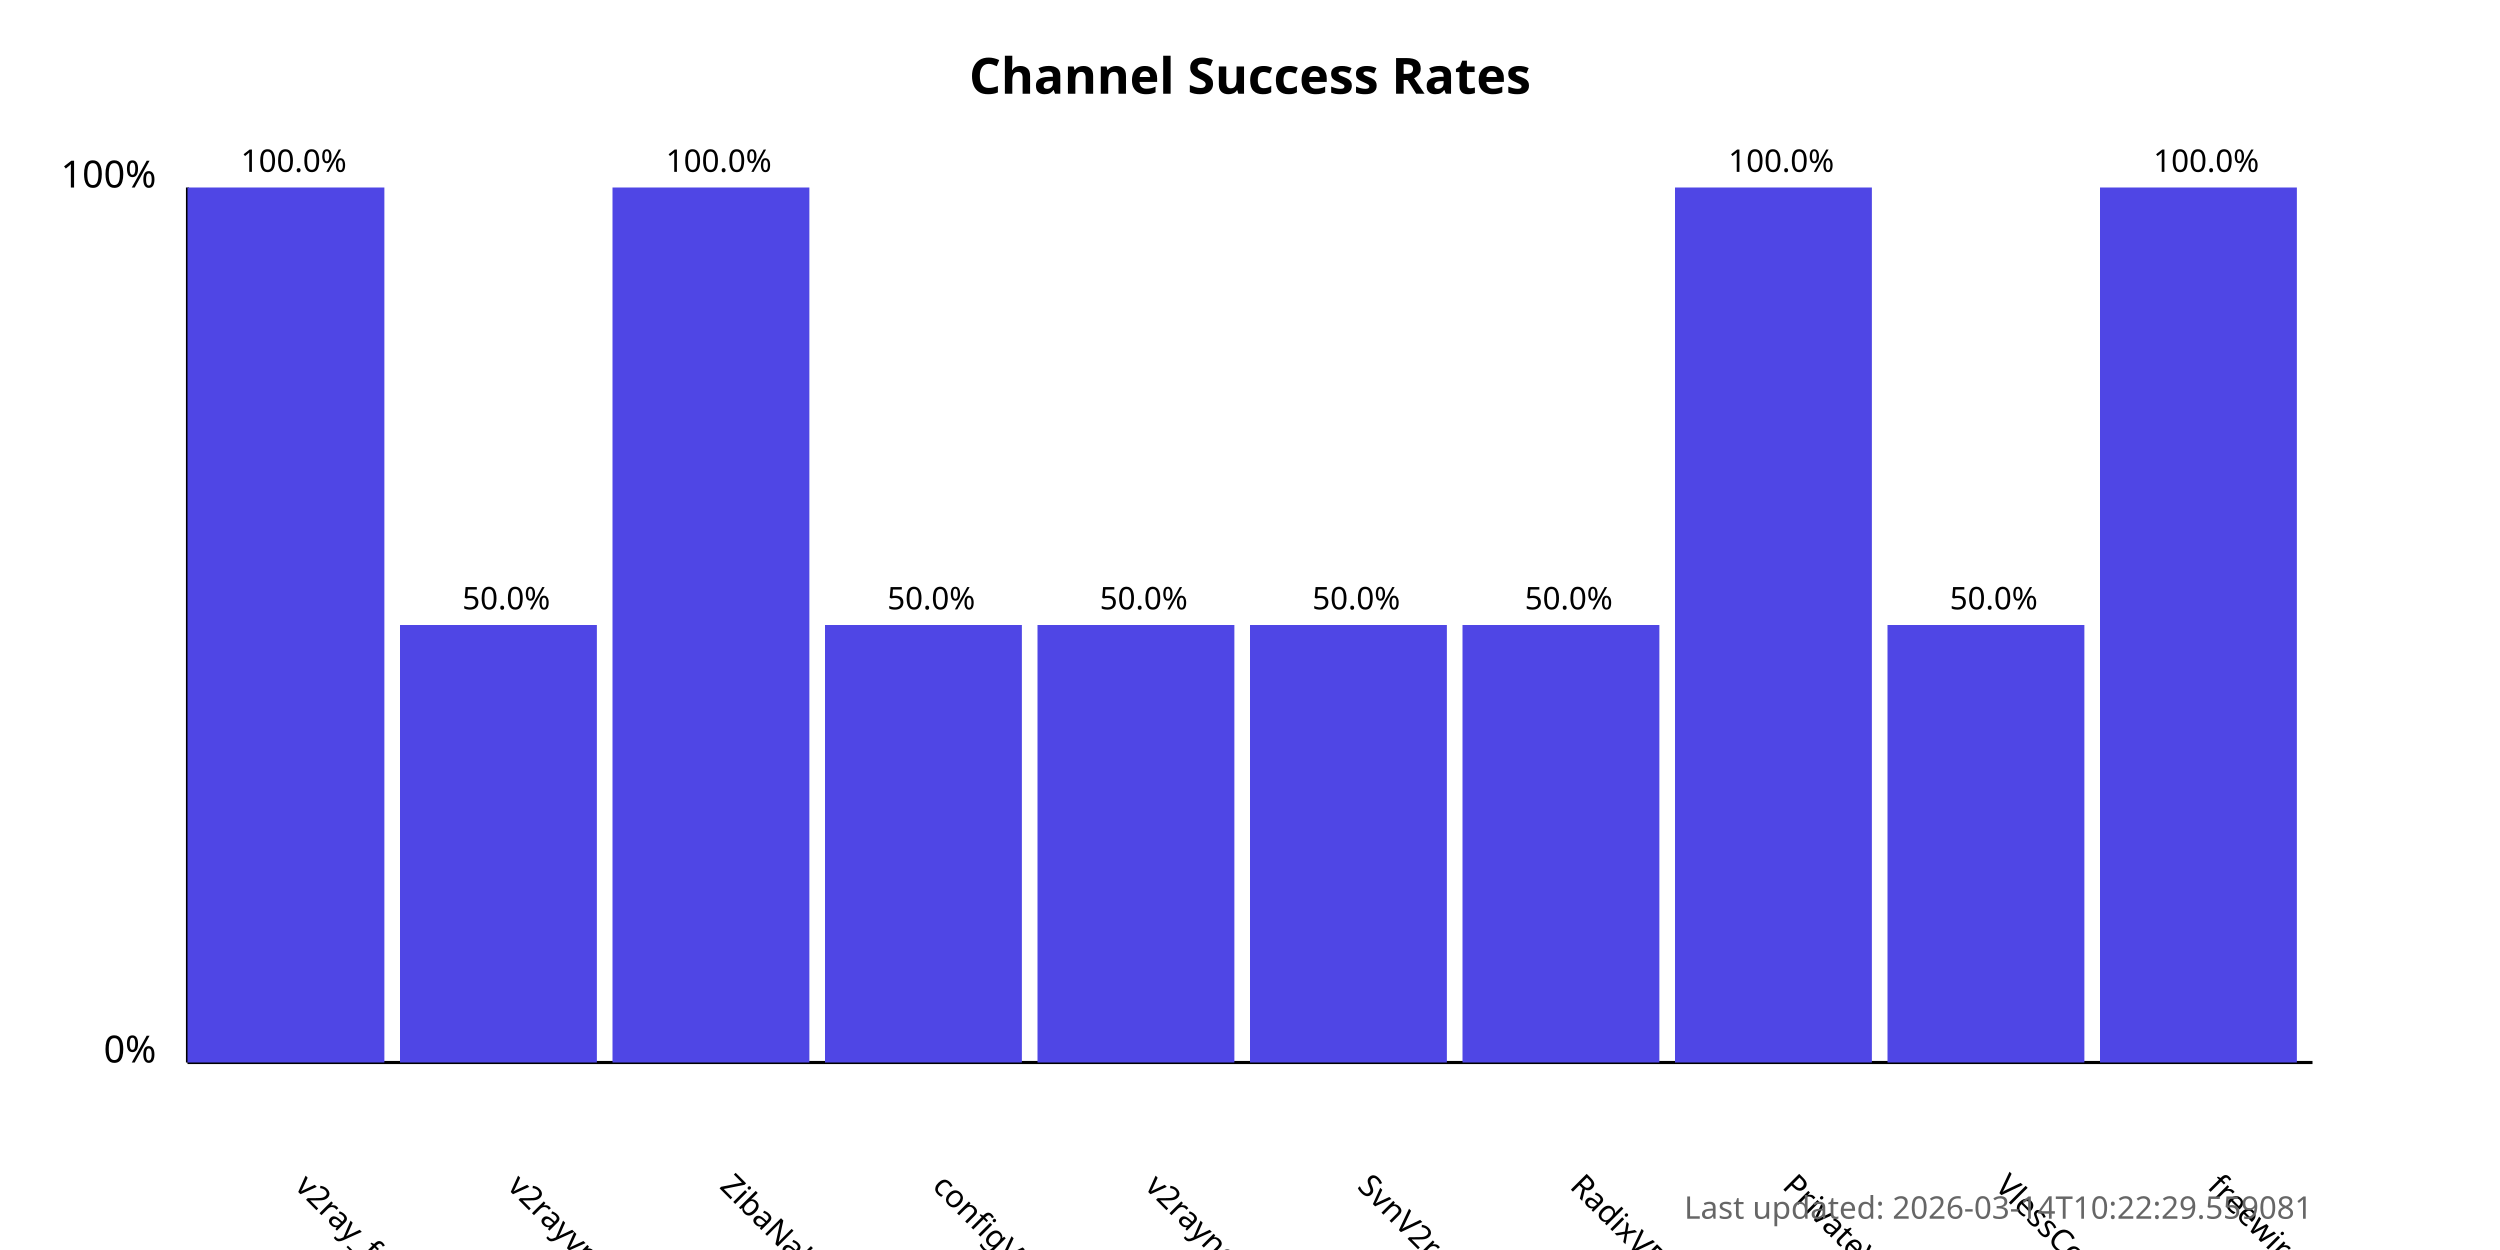
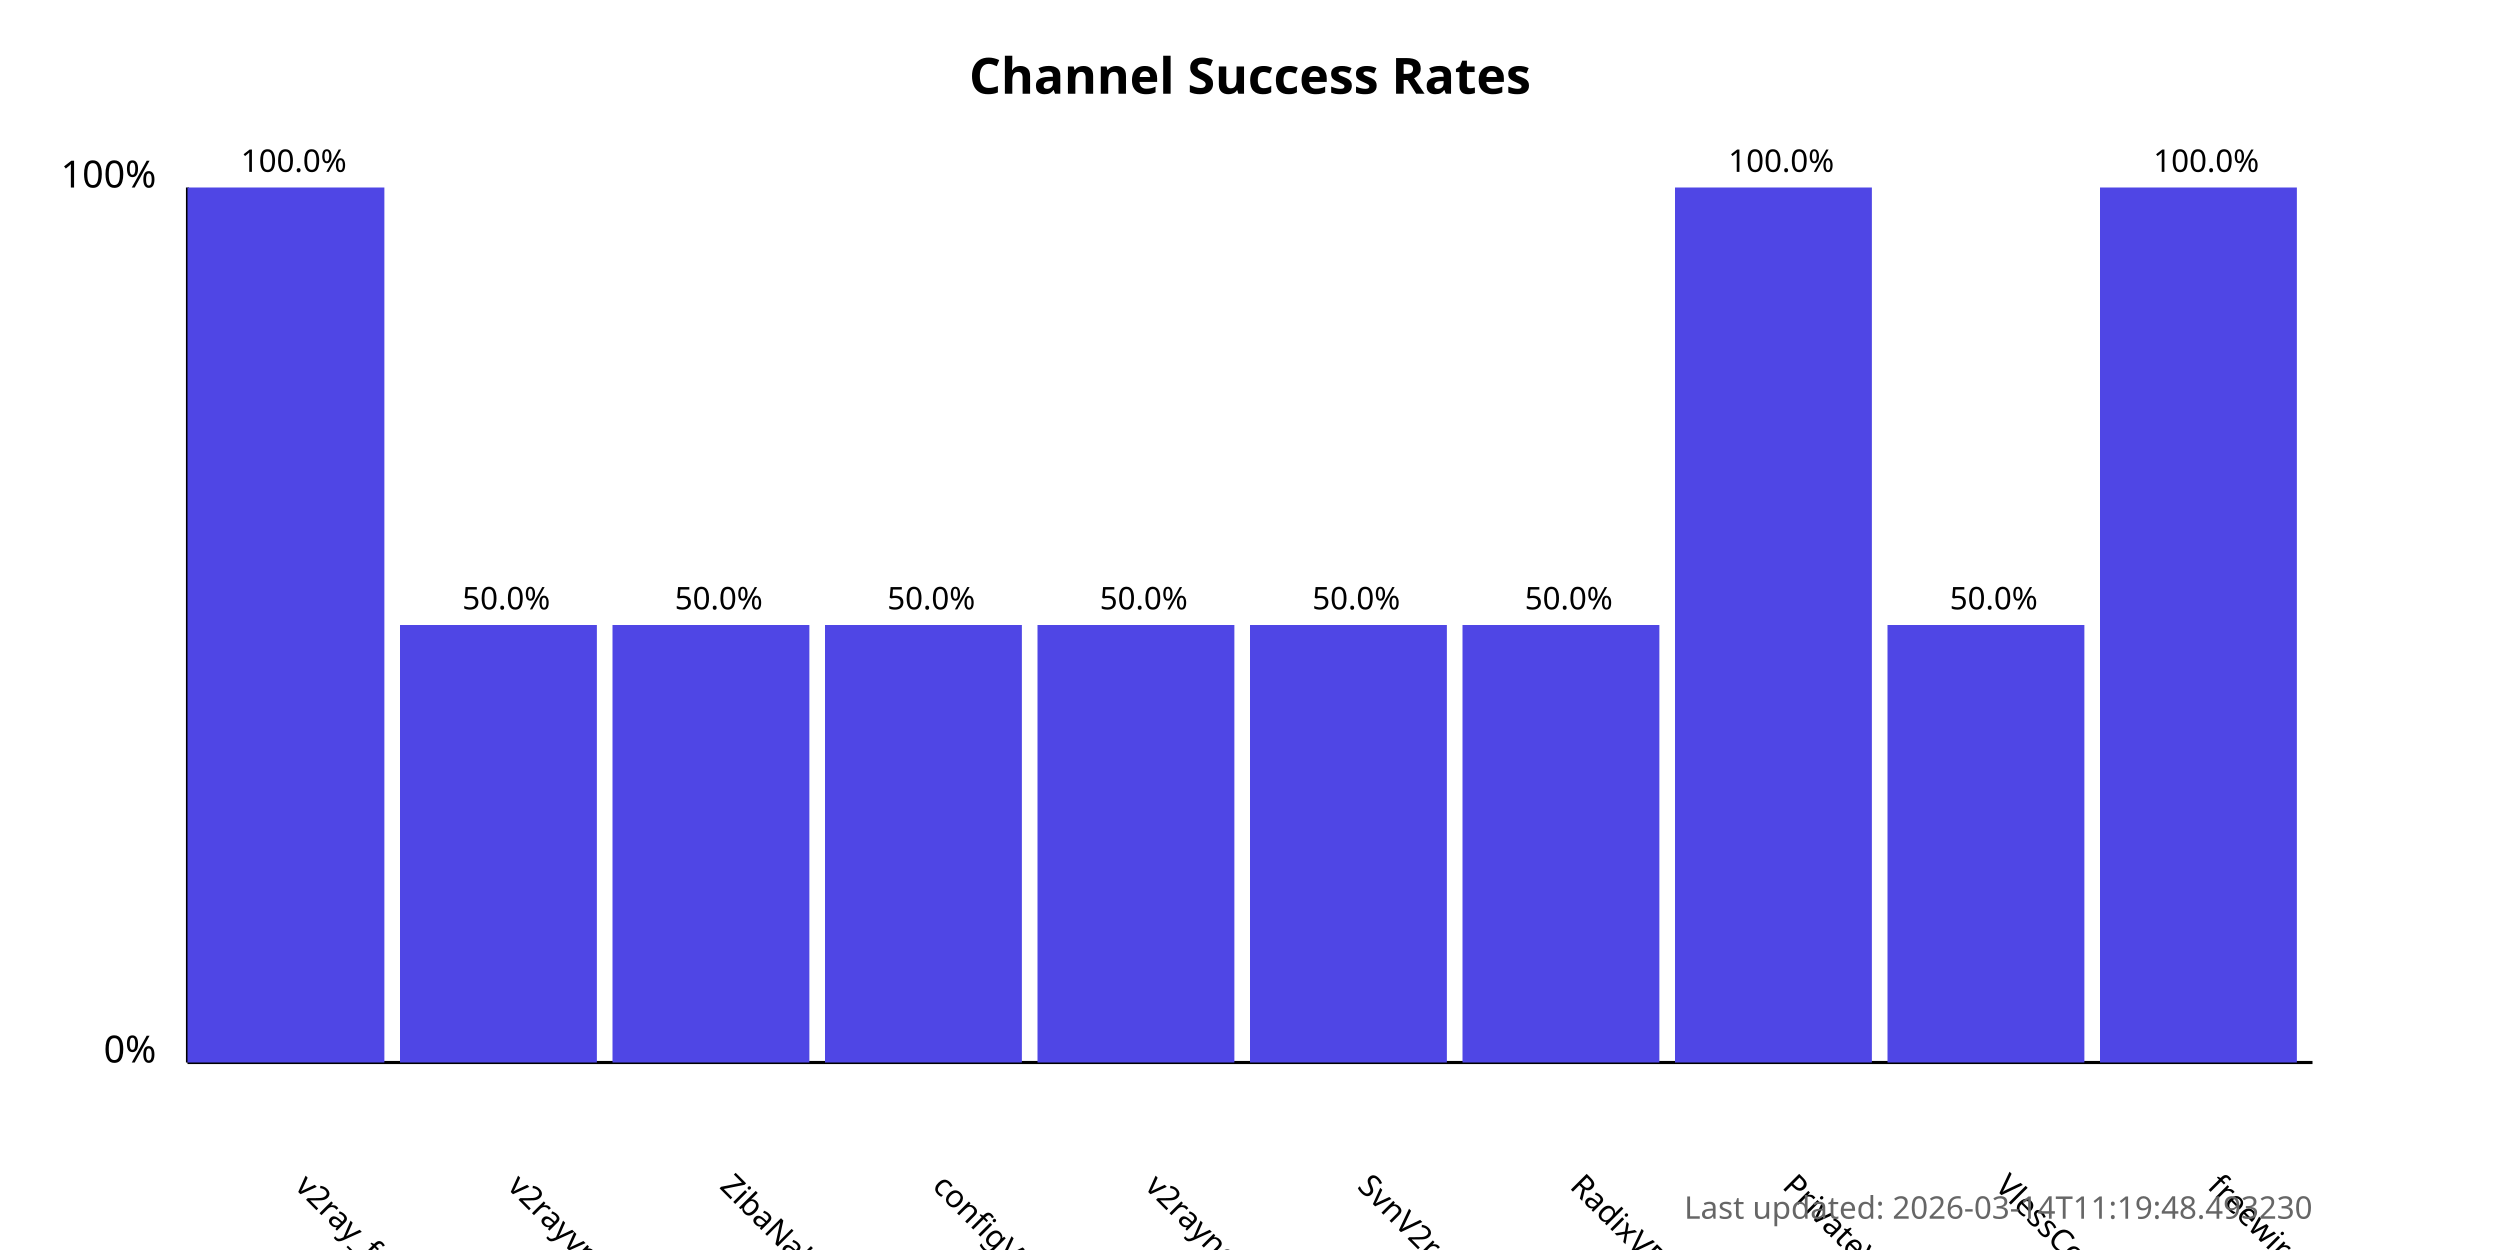
<svg xmlns="http://www.w3.org/2000/svg" width="800" height="400">
  <style>
            .chart-title { font: bold 16px sans-serif; }
            .axis-label { font: 12px sans-serif; }
            .tick-label { font: 10px sans-serif; }
            .bar { fill: #4f46e5; }
            .bar:hover { fill: #6366f1; }
            .timestamp { font: 10px sans-serif; fill: #666; }
        </style>
  <text x="400.0" y="30" text-anchor="middle" class="chart-title">
            Channel Success Rates
        </text>
  <line x1="60" y1="340" x2="60" y2="60" stroke="black" stroke-width="1" />
  <line x1="60" y1="340" x2="740" y2="340" stroke="black" stroke-width="1" />
  <text x="50" y="340" text-anchor="end" class="axis-label">0%</text>
  <text x="50" y="60" text-anchor="end" class="axis-label">100%</text>
  <g>
    <rect x="60" y="60.0" width="63.0" height="280.0" class="bar" />
    <text x="94.0" y="380" transform="rotate(45, 94.0, 380)" text-anchor="start" class="tick-label">
                v2ray_free_conf
            </text>
    <text x="94.0" y="55.0" text-anchor="middle" class="tick-label">
                100.0%
            </text>
  </g>
  <g>
    <rect x="128.0" y="200.0" width="63.0" height="140.0" class="bar" />
    <text x="162.0" y="380" transform="rotate(45, 162.0, 380)" text-anchor="start" class="tick-label">
                v2rayvpno
            </text>
    <text x="162.0" y="195.0" text-anchor="middle" class="tick-label">
                50.0%
            </text>
  </g>
  <g>
-     <rect x="196.0" y="60.0" width="63.0" height="280.0" class="bar" />
+     <rect x="196.0" y="200.0" width="63.0" height="140.0" class="bar" />
    <text x="230.0" y="380" transform="rotate(45, 230.0, 380)" text-anchor="start" class="tick-label">
                ZibaNabz
            </text>
-     <text x="230.0" y="55.0" text-anchor="middle" class="tick-label">
-                 100.0%
+     <text x="230.0" y="195.0" text-anchor="middle" class="tick-label">
+                 50.0%
            </text>
  </g>
  <g>
    <rect x="264.0" y="200.0" width="63.0" height="140.0" class="bar" />
    <text x="298.0" y="380" transform="rotate(45, 298.0, 380)" text-anchor="start" class="tick-label">
                configV2rayForFree
            </text>
    <text x="298.0" y="195.0" text-anchor="middle" class="tick-label">
                50.0%
            </text>
  </g>
  <g>
    <rect x="332.0" y="200.0" width="63.0" height="140.0" class="bar" />
    <text x="366.0" y="380" transform="rotate(45, 366.0, 380)" text-anchor="start" class="tick-label">
                v2rayngvpn
            </text>
    <text x="366.0" y="195.0" text-anchor="middle" class="tick-label">
                50.0%
            </text>
  </g>
  <g>
    <rect x="400.0" y="200.0" width="63.0" height="140.0" class="bar" />
    <text x="434.0" y="380" transform="rotate(45, 434.0, 380)" text-anchor="start" class="tick-label">
                SvnV2ray
            </text>
    <text x="434.0" y="195.0" text-anchor="middle" class="tick-label">
                50.0%
            </text>
  </g>
  <g>
    <rect x="468.0" y="200.0" width="63.0" height="140.0" class="bar" />
    <text x="502.0" y="380" transform="rotate(45, 502.0, 380)" text-anchor="start" class="tick-label">
                RadixVPN
            </text>
    <text x="502.0" y="195.0" text-anchor="middle" class="tick-label">
                50.0%
            </text>
  </g>
  <g>
    <rect x="536.0" y="60.0" width="63.0" height="280.0" class="bar" />
    <text x="570.0" y="380" transform="rotate(45, 570.0, 380)" text-anchor="start" class="tick-label">
                PrivateVPNs
            </text>
    <text x="570.0" y="55.0" text-anchor="middle" class="tick-label">
                100.0%
            </text>
  </g>
  <g>
    <rect x="604.0" y="200.0" width="63.0" height="140.0" class="bar" />
    <text x="638.0" y="380" transform="rotate(45, 638.0, 380)" text-anchor="start" class="tick-label">
                VlessConfig
            </text>
    <text x="638.0" y="195.0" text-anchor="middle" class="tick-label">
                50.0%
            </text>
  </g>
  <g>
    <rect x="672.0" y="60.0" width="63.0" height="280.0" class="bar" />
    <text x="706.0" y="380" transform="rotate(45, 706.0, 380)" text-anchor="start" class="tick-label">
                freewireguard
            </text>
    <text x="706.0" y="55.0" text-anchor="middle" class="tick-label">
                100.0%
            </text>
  </g>
  <text x="740" y="390" text-anchor="end" class="timestamp">
-             Last updated: 2026-03-14T10:22:29.559081
+             Last updated: 2026-03-14T11:19:48.493230
        </text>
</svg>
